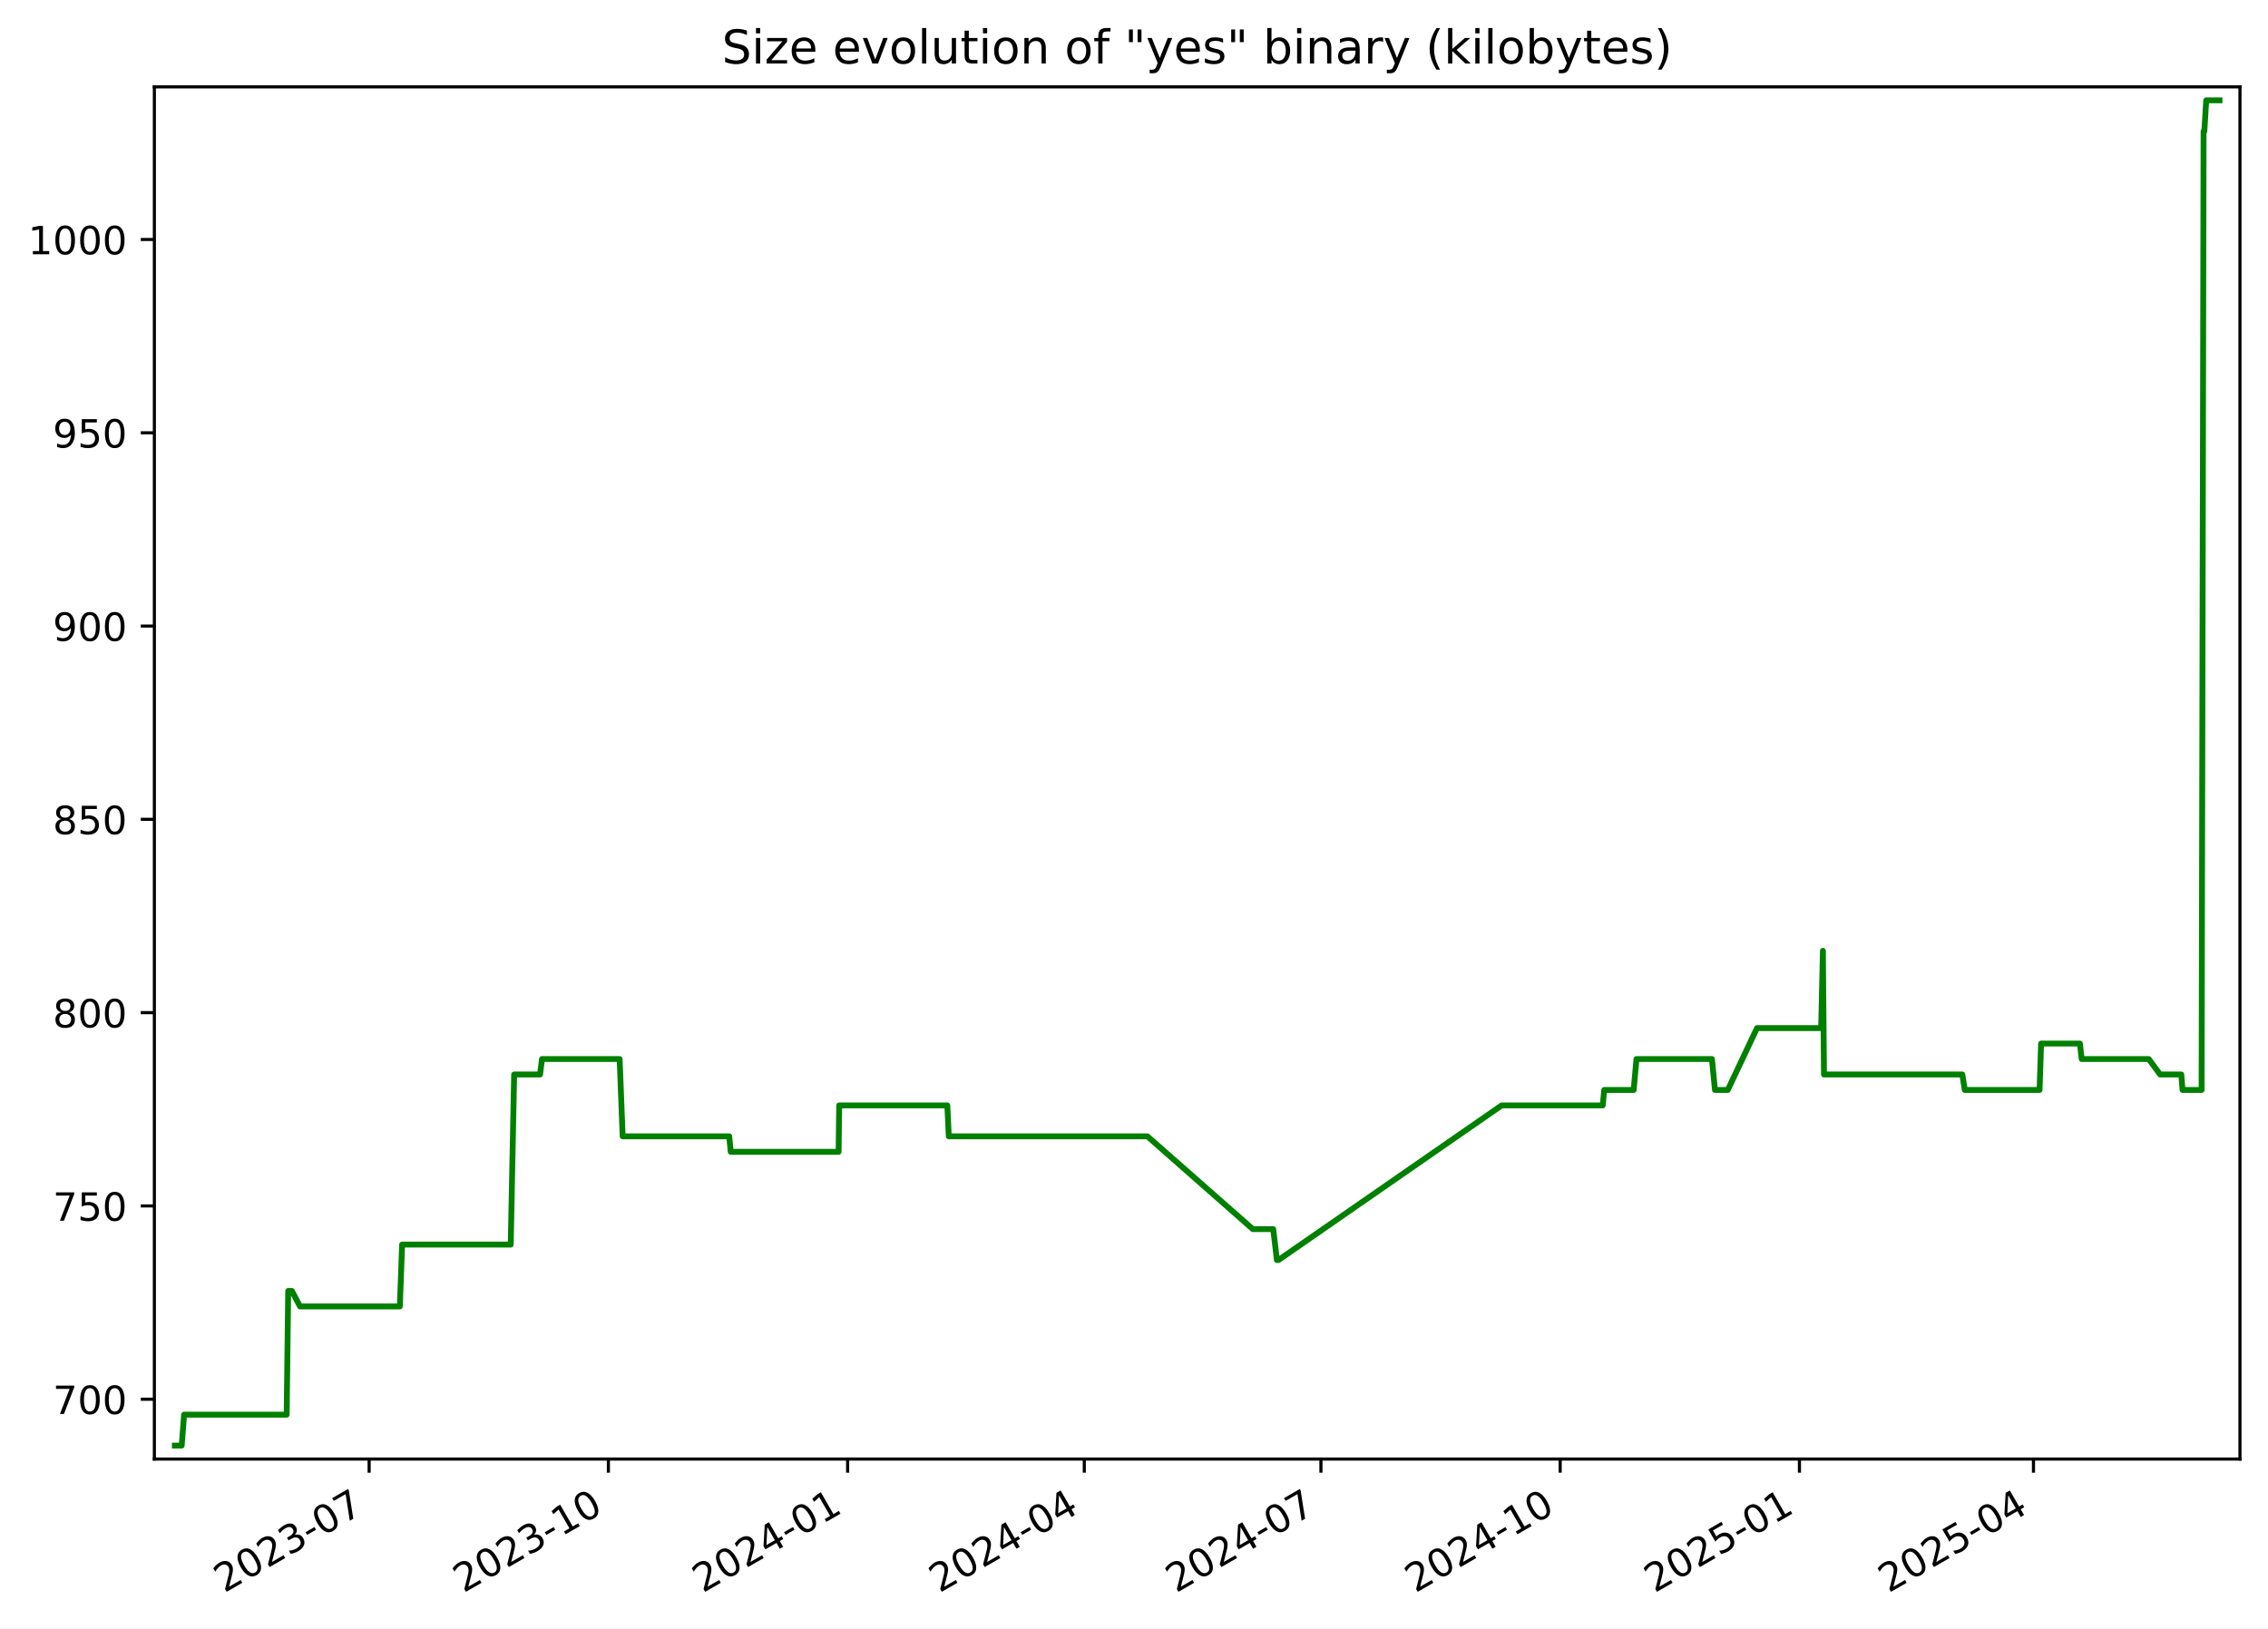
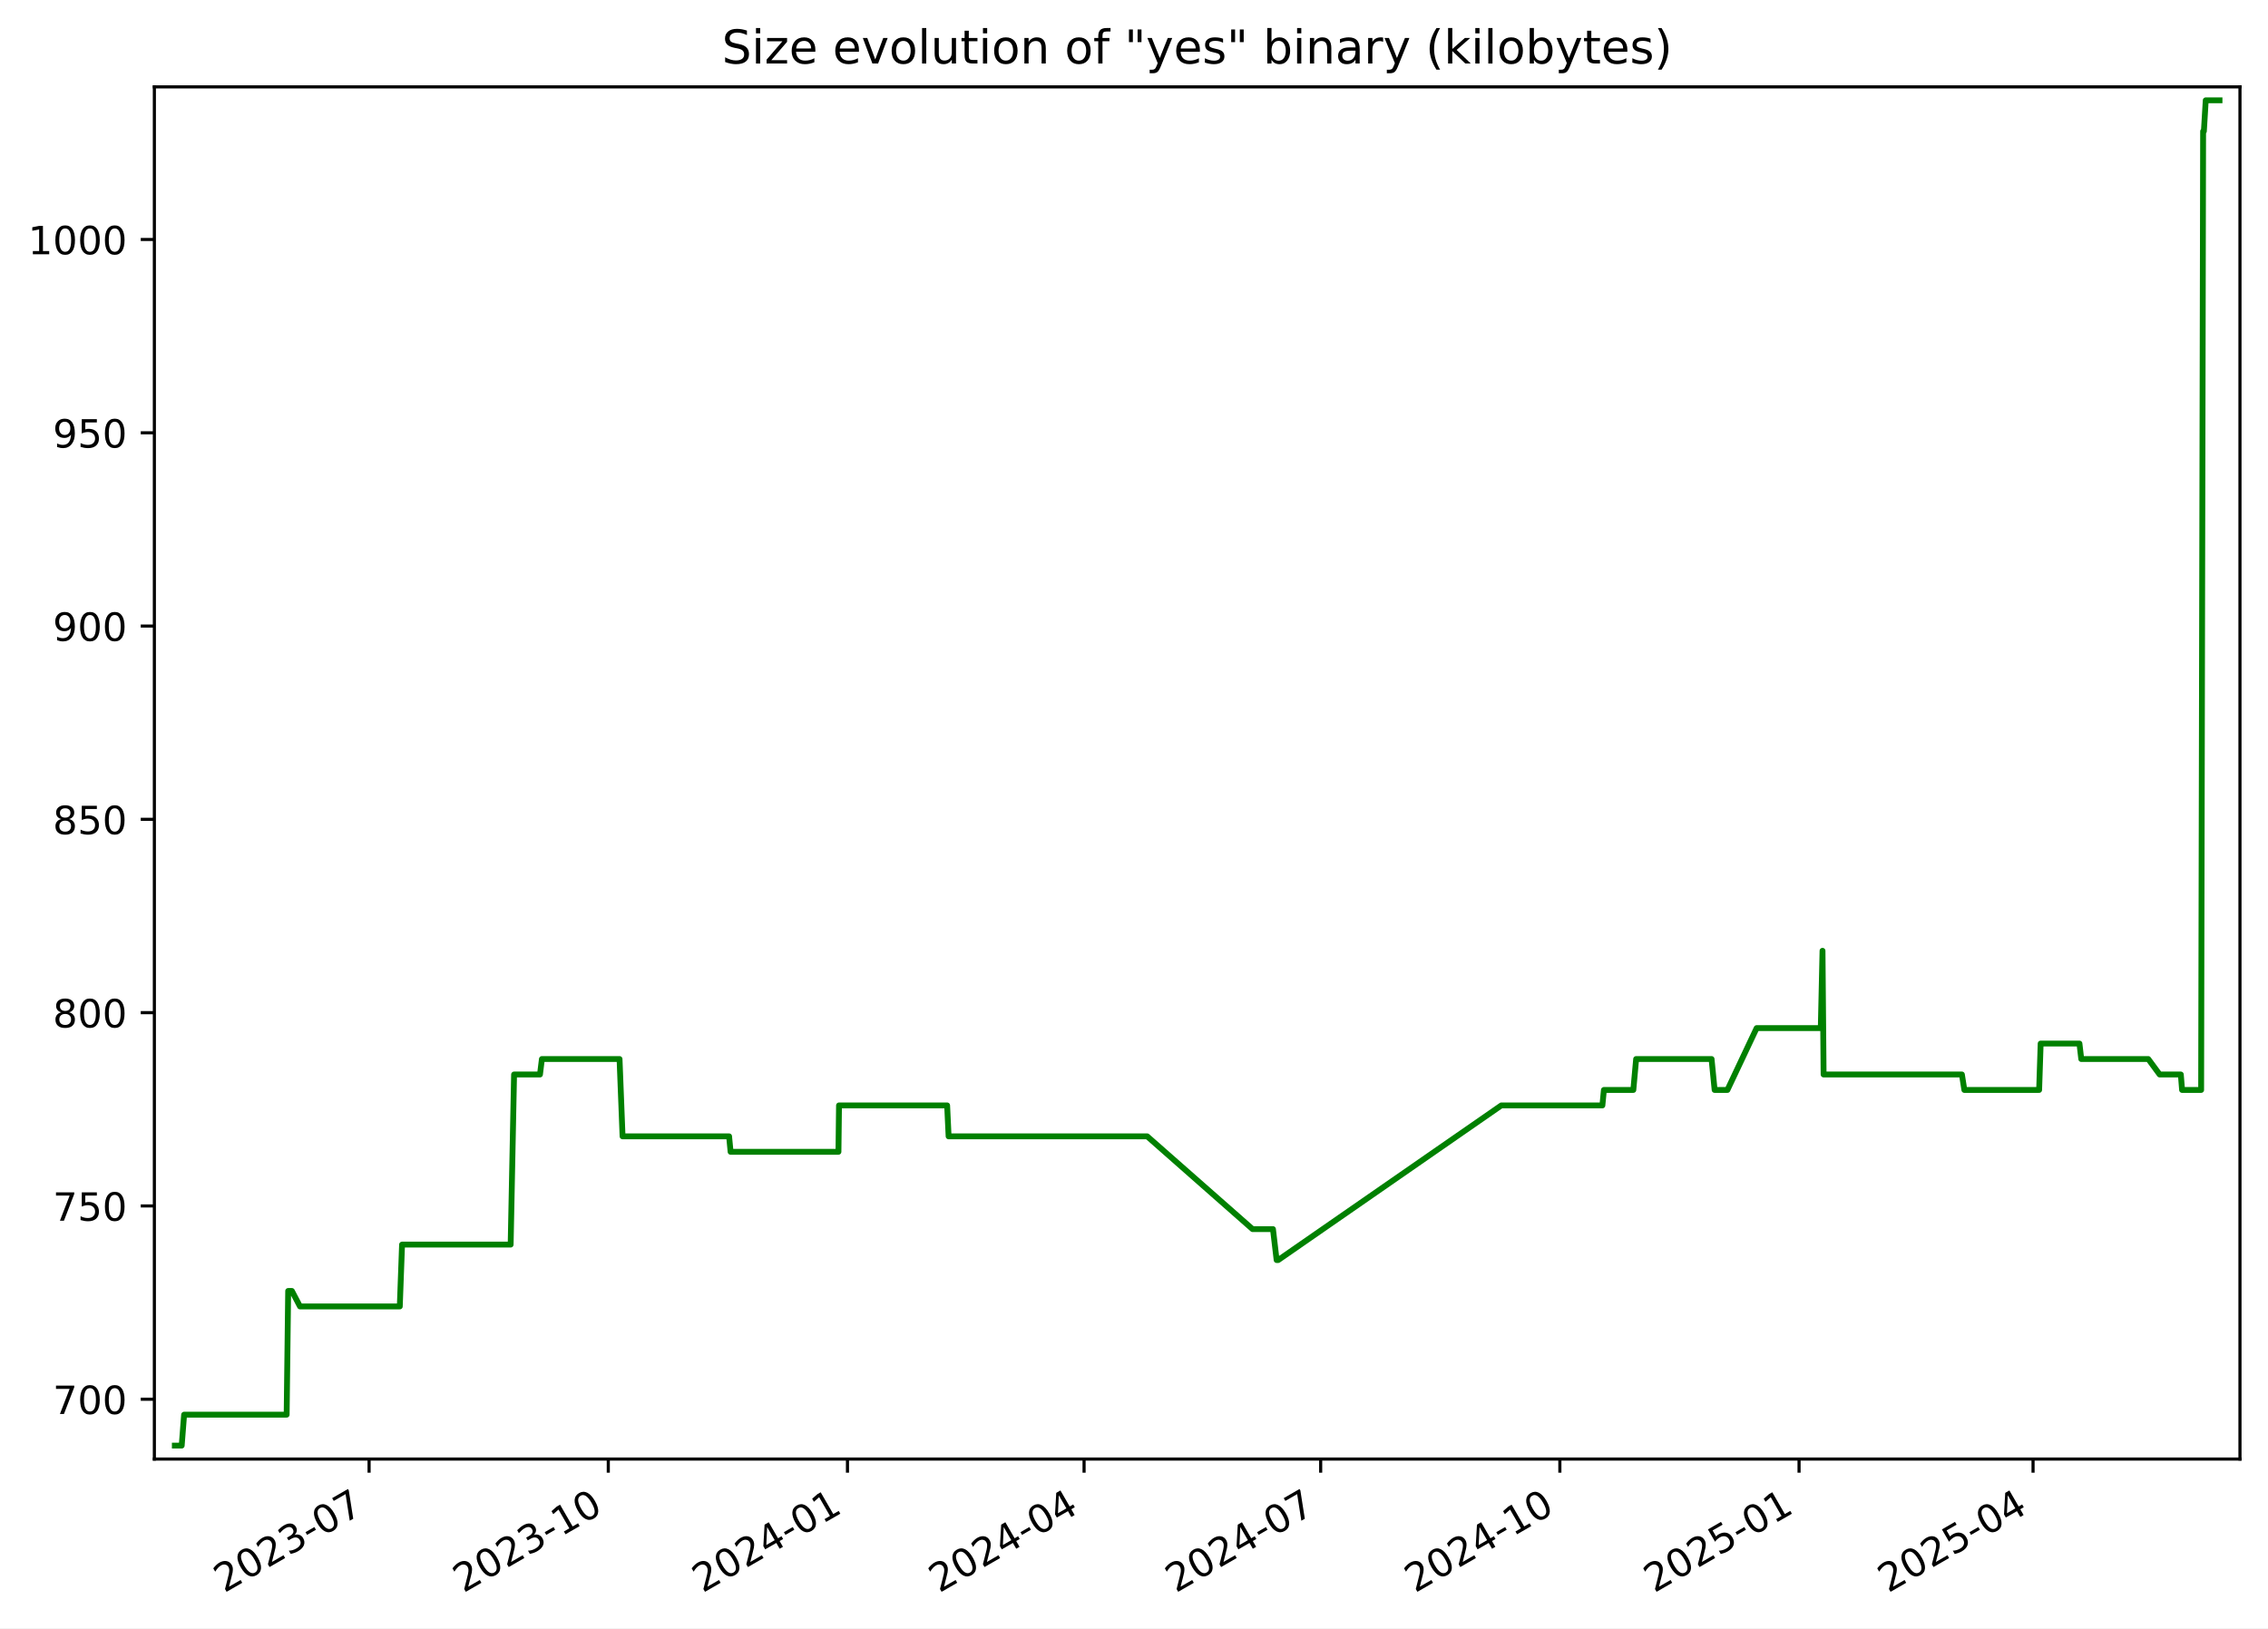
<svg xmlns="http://www.w3.org/2000/svg" xmlns:xlink="http://www.w3.org/1999/xlink" width="582.53pt" height="418.303pt" viewBox="0 0 582.53 418.303" version="1.1">
  <defs>
    <style type="text/css">*{stroke-linejoin: round; stroke-linecap: butt}</style>
  </defs>
  <g id="figure_1">
    <g id="patch_1">
      <path d="M -0 418.303  L 582.53 418.303  L 582.53 0  L -0 0  z " style="fill: #ffffff" />
    </g>
    <g id="axes_1">
      <g id="patch_2">
        <path d="M 39.65 374.83  L 575.33 374.83  L 575.33 22.318  L 39.65 22.318  z " style="fill: #ffffff" />
      </g>
      <g id="matplotlib.axis_1">
        <g id="xtick_1">
          <g id="line2d_1">
            <defs>
-               <path id="m48d086d6b4" d="M 0 0  L 0 3.5  " style="stroke: #000000; stroke-width: 0.8" />
+               <path id="m8113a84767" d="M 0 0  L 0 3.5  " style="stroke: #000000; stroke-width: 0.8" />
            </defs>
            <g>
-               <use xlink:href="#m48d086d6b4" x="94.811" y="374.83" style="stroke: #000000; stroke-width: 0.8" />
+               <use xlink:href="#m8113a84767" x="94.799" y="374.83" style="stroke: #000000; stroke-width: 0.8" />
            </g>
          </g>
          <g id="text_1">
-             <g transform="translate(57.58602 409.302) rotate(-30) scale(0.1 -0.1)">
+             <g transform="translate(57.57447 409.302) rotate(-30) scale(0.1 -0.1)">
              <defs>
                <path id="DejaVuSans-32" d="M 1228 531  L 3431 531  L 3431 0  L 469 0  L 469 531  Q 828 903 1448 1529  Q 2069 2156 2228 2338  Q 2531 2678 2651 2914  Q 2772 3150 2772 3378  Q 2772 3750 2511 3984  Q 2250 4219 1831 4219  Q 1534 4219 1204 4116  Q 875 4013 500 3803  L 500 4441  Q 881 4594 1212 4672  Q 1544 4750 1819 4750  Q 2544 4750 2975 4387  Q 3406 4025 3406 3419  Q 3406 3131 3298 2873  Q 3191 2616 2906 2266  Q 2828 2175 2409 1742  Q 1991 1309 1228 531  z " transform="scale(0.015625)" />
                <path id="DejaVuSans-30" d="M 2034 4250  Q 1547 4250 1301 3770  Q 1056 3291 1056 2328  Q 1056 1369 1301 889  Q 1547 409 2034 409  Q 2525 409 2770 889  Q 3016 1369 3016 2328  Q 3016 3291 2770 3770  Q 2525 4250 2034 4250  z M 2034 4750  Q 2819 4750 3233 4129  Q 3647 3509 3647 2328  Q 3647 1150 3233 529  Q 2819 -91 2034 -91  Q 1250 -91 836 529  Q 422 1150 422 2328  Q 422 3509 836 4129  Q 1250 4750 2034 4750  z " transform="scale(0.015625)" />
                <path id="DejaVuSans-33" d="M 2597 2516  Q 3050 2419 3304 2112  Q 3559 1806 3559 1356  Q 3559 666 3084 287  Q 2609 -91 1734 -91  Q 1441 -91 1130 -33  Q 819 25 488 141  L 488 750  Q 750 597 1062 519  Q 1375 441 1716 441  Q 2309 441 2620 675  Q 2931 909 2931 1356  Q 2931 1769 2642 2001  Q 2353 2234 1838 2234  L 1294 2234  L 1294 2753  L 1863 2753  Q 2328 2753 2575 2939  Q 2822 3125 2822 3475  Q 2822 3834 2567 4026  Q 2313 4219 1838 4219  Q 1578 4219 1281 4162  Q 984 4106 628 3988  L 628 4550  Q 988 4650 1302 4700  Q 1616 4750 1894 4750  Q 2613 4750 3031 4423  Q 3450 4097 3450 3541  Q 3450 3153 3228 2886  Q 3006 2619 2597 2516  z " transform="scale(0.015625)" />
                <path id="DejaVuSans-2d" d="M 313 2009  L 1997 2009  L 1997 1497  L 313 1497  L 313 2009  z " transform="scale(0.015625)" />
                <path id="DejaVuSans-37" d="M 525 4666  L 3525 4666  L 3525 4397  L 1831 0  L 1172 0  L 2766 4134  L 525 4134  L 525 4666  z " transform="scale(0.015625)" />
              </defs>
              <use xlink:href="#DejaVuSans-32" />
              <use xlink:href="#DejaVuSans-30" x="63.623" />
              <use xlink:href="#DejaVuSans-32" x="127.246" />
              <use xlink:href="#DejaVuSans-33" x="190.869" />
              <use xlink:href="#DejaVuSans-2d" x="254.492" />
              <use xlink:href="#DejaVuSans-30" x="290.576" />
              <use xlink:href="#DejaVuSans-37" x="354.199" />
            </g>
          </g>
        </g>
        <g id="xtick_2">
          <g id="line2d_2">
            <g>
-               <use xlink:href="#m48d086d6b4" x="156.262" y="374.83" style="stroke: #000000; stroke-width: 0.8" />
+               <use xlink:href="#m8113a84767" x="156.236" y="374.83" style="stroke: #000000; stroke-width: 0.8" />
            </g>
          </g>
          <g id="text_2">
-             <g transform="translate(119.0368 409.302) rotate(-30) scale(0.1 -0.1)">
+             <g transform="translate(119.011 409.302) rotate(-30) scale(0.1 -0.1)">
              <defs>
                <path id="DejaVuSans-31" d="M 794 531  L 1825 531  L 1825 4091  L 703 3866  L 703 4441  L 1819 4666  L 2450 4666  L 2450 531  L 3481 531  L 3481 0  L 794 0  L 794 531  z " transform="scale(0.015625)" />
              </defs>
              <use xlink:href="#DejaVuSans-32" />
              <use xlink:href="#DejaVuSans-30" x="63.623" />
              <use xlink:href="#DejaVuSans-32" x="127.246" />
              <use xlink:href="#DejaVuSans-33" x="190.869" />
              <use xlink:href="#DejaVuSans-2d" x="254.492" />
              <use xlink:href="#DejaVuSans-31" x="290.576" />
              <use xlink:href="#DejaVuSans-30" x="354.199" />
            </g>
          </g>
        </g>
        <g id="xtick_3">
          <g id="line2d_3">
            <g>
-               <use xlink:href="#m48d086d6b4" x="217.712" y="374.83" style="stroke: #000000; stroke-width: 0.8" />
+               <use xlink:href="#m8113a84767" x="217.672" y="374.83" style="stroke: #000000; stroke-width: 0.8" />
            </g>
          </g>
          <g id="text_3">
-             <g transform="translate(180.4875 409.302) rotate(-30) scale(0.1 -0.1)">
+             <g transform="translate(180.4475 409.302) rotate(-30) scale(0.1 -0.1)">
              <defs>
                <path id="DejaVuSans-34" d="M 2419 4116  L 825 1625  L 2419 1625  L 2419 4116  z M 2253 4666  L 3047 4666  L 3047 1625  L 3713 1625  L 3713 1100  L 3047 1100  L 3047 0  L 2419 0  L 2419 1100  L 313 1100  L 313 1709  L 2253 4666  z " transform="scale(0.015625)" />
              </defs>
              <use xlink:href="#DejaVuSans-32" />
              <use xlink:href="#DejaVuSans-30" x="63.623" />
              <use xlink:href="#DejaVuSans-32" x="127.246" />
              <use xlink:href="#DejaVuSans-34" x="190.869" />
              <use xlink:href="#DejaVuSans-2d" x="254.492" />
              <use xlink:href="#DejaVuSans-30" x="290.576" />
              <use xlink:href="#DejaVuSans-31" x="354.199" />
            </g>
          </g>
        </g>
        <g id="xtick_4">
          <g id="line2d_4">
            <g>
-               <use xlink:href="#m48d086d6b4" x="278.495" y="374.83" style="stroke: #000000; stroke-width: 0.8" />
+               <use xlink:href="#m8113a84767" x="278.441" y="374.83" style="stroke: #000000; stroke-width: 0.8" />
            </g>
          </g>
          <g id="text_4">
-             <g transform="translate(241.2703 409.302) rotate(-30) scale(0.1 -0.1)">
+             <g transform="translate(241.2163 409.302) rotate(-30) scale(0.1 -0.1)">
              <use xlink:href="#DejaVuSans-32" />
              <use xlink:href="#DejaVuSans-30" x="63.623" />
              <use xlink:href="#DejaVuSans-32" x="127.246" />
              <use xlink:href="#DejaVuSans-34" x="190.869" />
              <use xlink:href="#DejaVuSans-2d" x="254.492" />
              <use xlink:href="#DejaVuSans-30" x="290.576" />
              <use xlink:href="#DejaVuSans-34" x="354.199" />
            </g>
          </g>
        </g>
        <g id="xtick_5">
          <g id="line2d_5">
            <g>
-               <use xlink:href="#m48d086d6b4" x="339.278" y="374.83" style="stroke: #000000; stroke-width: 0.8" />
+               <use xlink:href="#m8113a84767" x="339.21" y="374.83" style="stroke: #000000; stroke-width: 0.8" />
            </g>
          </g>
          <g id="text_5">
-             <g transform="translate(302.0531 409.302) rotate(-30) scale(0.1 -0.1)">
+             <g transform="translate(301.985 409.302) rotate(-30) scale(0.1 -0.1)">
              <use xlink:href="#DejaVuSans-32" />
              <use xlink:href="#DejaVuSans-30" x="63.623" />
              <use xlink:href="#DejaVuSans-32" x="127.246" />
              <use xlink:href="#DejaVuSans-34" x="190.869" />
              <use xlink:href="#DejaVuSans-2d" x="254.492" />
              <use xlink:href="#DejaVuSans-30" x="290.576" />
              <use xlink:href="#DejaVuSans-37" x="354.199" />
            </g>
          </g>
        </g>
        <g id="xtick_6">
          <g id="line2d_6">
            <g>
-               <use xlink:href="#m48d086d6b4" x="400.729" y="374.83" style="stroke: #000000; stroke-width: 0.8" />
+               <use xlink:href="#m8113a84767" x="400.646" y="374.83" style="stroke: #000000; stroke-width: 0.8" />
            </g>
          </g>
          <g id="text_6">
-             <g transform="translate(363.5038 409.302) rotate(-30) scale(0.1 -0.1)">
+             <g transform="translate(363.4215 409.302) rotate(-30) scale(0.1 -0.1)">
              <use xlink:href="#DejaVuSans-32" />
              <use xlink:href="#DejaVuSans-30" x="63.623" />
              <use xlink:href="#DejaVuSans-32" x="127.246" />
              <use xlink:href="#DejaVuSans-34" x="190.869" />
              <use xlink:href="#DejaVuSans-2d" x="254.492" />
              <use xlink:href="#DejaVuSans-31" x="290.576" />
              <use xlink:href="#DejaVuSans-30" x="354.199" />
            </g>
          </g>
        </g>
        <g id="xtick_7">
          <g id="line2d_7">
            <g>
-               <use xlink:href="#m48d086d6b4" x="462.179" y="374.83" style="stroke: #000000; stroke-width: 0.8" />
+               <use xlink:href="#m8113a84767" x="462.083" y="374.83" style="stroke: #000000; stroke-width: 0.8" />
            </g>
          </g>
          <g id="text_7">
-             <g transform="translate(424.9546 409.302) rotate(-30) scale(0.1 -0.1)">
+             <g transform="translate(424.8581 409.302) rotate(-30) scale(0.1 -0.1)">
              <defs>
                <path id="DejaVuSans-35" d="M 691 4666  L 3169 4666  L 3169 4134  L 1269 4134  L 1269 2991  Q 1406 3038 1543 3061  Q 1681 3084 1819 3084  Q 2600 3084 3056 2656  Q 3513 2228 3513 1497  Q 3513 744 3044 326  Q 2575 -91 1722 -91  Q 1428 -91 1123 -41  Q 819 9 494 109  L 494 744  Q 775 591 1075 516  Q 1375 441 1709 441  Q 2250 441 2565 725  Q 2881 1009 2881 1497  Q 2881 1984 2565 2268  Q 2250 2553 1709 2553  Q 1456 2553 1204 2497  Q 953 2441 691 2322  L 691 4666  z " transform="scale(0.015625)" />
              </defs>
              <use xlink:href="#DejaVuSans-32" />
              <use xlink:href="#DejaVuSans-30" x="63.623" />
              <use xlink:href="#DejaVuSans-32" x="127.246" />
              <use xlink:href="#DejaVuSans-35" x="190.869" />
              <use xlink:href="#DejaVuSans-2d" x="254.492" />
              <use xlink:href="#DejaVuSans-30" x="290.576" />
              <use xlink:href="#DejaVuSans-31" x="354.199" />
            </g>
          </g>
        </g>
        <g id="xtick_8">
          <g id="line2d_8">
            <g>
-               <use xlink:href="#m48d086d6b4" x="522.294" y="374.83" style="stroke: #000000; stroke-width: 0.8" />
+               <use xlink:href="#m8113a84767" x="522.184" y="374.83" style="stroke: #000000; stroke-width: 0.8" />
            </g>
          </g>
          <g id="text_8">
-             <g transform="translate(485.0694 409.302) rotate(-30) scale(0.1 -0.1)">
+             <g transform="translate(484.959 409.302) rotate(-30) scale(0.1 -0.1)">
              <use xlink:href="#DejaVuSans-32" />
              <use xlink:href="#DejaVuSans-30" x="63.623" />
              <use xlink:href="#DejaVuSans-32" x="127.246" />
              <use xlink:href="#DejaVuSans-35" x="190.869" />
              <use xlink:href="#DejaVuSans-2d" x="254.492" />
              <use xlink:href="#DejaVuSans-30" x="290.576" />
              <use xlink:href="#DejaVuSans-34" x="354.199" />
            </g>
          </g>
        </g>
      </g>
      <g id="matplotlib.axis_2">
        <g id="ytick_1">
          <g id="line2d_9">
            <defs>
-               <path id="ma0a0d6fd9d" d="M 0 0  L -3.5 0  " style="stroke: #000000; stroke-width: 0.8" />
+               <path id="m60432986d0" d="M 0 0  L -3.5 0  " style="stroke: #000000; stroke-width: 0.8" />
            </defs>
            <g>
-               <use xlink:href="#ma0a0d6fd9d" x="39.65" y="359.457" style="stroke: #000000; stroke-width: 0.8" />
+               <use xlink:href="#m60432986d0" x="39.65" y="359.457" style="stroke: #000000; stroke-width: 0.8" />
            </g>
          </g>
          <g id="text_9">
            <g transform="translate(13.5625 363.2561) scale(0.1 -0.1)">
              <use xlink:href="#DejaVuSans-37" />
              <use xlink:href="#DejaVuSans-30" x="63.623" />
              <use xlink:href="#DejaVuSans-30" x="127.246" />
            </g>
          </g>
        </g>
        <g id="ytick_2">
          <g id="line2d_10">
            <g>
-               <use xlink:href="#ma0a0d6fd9d" x="39.65" y="309.802" style="stroke: #000000; stroke-width: 0.8" />
+               <use xlink:href="#m60432986d0" x="39.65" y="309.802" style="stroke: #000000; stroke-width: 0.8" />
            </g>
          </g>
          <g id="text_10">
            <g transform="translate(13.5625 313.6009) scale(0.1 -0.1)">
              <use xlink:href="#DejaVuSans-37" />
              <use xlink:href="#DejaVuSans-35" x="63.623" />
              <use xlink:href="#DejaVuSans-30" x="127.246" />
            </g>
          </g>
        </g>
        <g id="ytick_3">
          <g id="line2d_11">
            <g>
-               <use xlink:href="#ma0a0d6fd9d" x="39.65" y="260.147" style="stroke: #000000; stroke-width: 0.8" />
+               <use xlink:href="#m60432986d0" x="39.65" y="260.147" style="stroke: #000000; stroke-width: 0.8" />
            </g>
          </g>
          <g id="text_11">
            <g transform="translate(13.5625 263.9458) scale(0.1 -0.1)">
              <defs>
                <path id="DejaVuSans-38" d="M 2034 2216  Q 1584 2216 1326 1975  Q 1069 1734 1069 1313  Q 1069 891 1326 650  Q 1584 409 2034 409  Q 2484 409 2743 651  Q 3003 894 3003 1313  Q 3003 1734 2745 1975  Q 2488 2216 2034 2216  z M 1403 2484  Q 997 2584 770 2862  Q 544 3141 544 3541  Q 544 4100 942 4425  Q 1341 4750 2034 4750  Q 2731 4750 3128 4425  Q 3525 4100 3525 3541  Q 3525 3141 3298 2862  Q 3072 2584 2669 2484  Q 3125 2378 3379 2068  Q 3634 1759 3634 1313  Q 3634 634 3220 271  Q 2806 -91 2034 -91  Q 1263 -91 848 271  Q 434 634 434 1313  Q 434 1759 690 2068  Q 947 2378 1403 2484  z M 1172 3481  Q 1172 3119 1398 2916  Q 1625 2713 2034 2713  Q 2441 2713 2670 2916  Q 2900 3119 2900 3481  Q 2900 3844 2670 4047  Q 2441 4250 2034 4250  Q 1625 4250 1398 4047  Q 1172 3844 1172 3481  z " transform="scale(0.015625)" />
              </defs>
              <use xlink:href="#DejaVuSans-38" />
              <use xlink:href="#DejaVuSans-30" x="63.623" />
              <use xlink:href="#DejaVuSans-30" x="127.246" />
            </g>
          </g>
        </g>
        <g id="ytick_4">
          <g id="line2d_12">
            <g>
-               <use xlink:href="#ma0a0d6fd9d" x="39.65" y="210.491" style="stroke: #000000; stroke-width: 0.8" />
+               <use xlink:href="#m60432986d0" x="39.65" y="210.491" style="stroke: #000000; stroke-width: 0.8" />
            </g>
          </g>
          <g id="text_12">
            <g transform="translate(13.5625 214.2906) scale(0.1 -0.1)">
              <use xlink:href="#DejaVuSans-38" />
              <use xlink:href="#DejaVuSans-35" x="63.623" />
              <use xlink:href="#DejaVuSans-30" x="127.246" />
            </g>
          </g>
        </g>
        <g id="ytick_5">
          <g id="line2d_13">
            <g>
-               <use xlink:href="#ma0a0d6fd9d" x="39.65" y="160.836" style="stroke: #000000; stroke-width: 0.8" />
+               <use xlink:href="#m60432986d0" x="39.65" y="160.836" style="stroke: #000000; stroke-width: 0.8" />
            </g>
          </g>
          <g id="text_13">
            <g transform="translate(13.5625 164.6354) scale(0.1 -0.1)">
              <defs>
                <path id="DejaVuSans-39" d="M 703 97  L 703 672  Q 941 559 1184 500  Q 1428 441 1663 441  Q 2288 441 2617 861  Q 2947 1281 2994 2138  Q 2813 1869 2534 1725  Q 2256 1581 1919 1581  Q 1219 1581 811 2004  Q 403 2428 403 3163  Q 403 3881 828 4315  Q 1253 4750 1959 4750  Q 2769 4750 3195 4129  Q 3622 3509 3622 2328  Q 3622 1225 3098 567  Q 2575 -91 1691 -91  Q 1453 -91 1209 -44  Q 966 3 703 97  z M 1959 2075  Q 2384 2075 2632 2365  Q 2881 2656 2881 3163  Q 2881 3666 2632 3958  Q 2384 4250 1959 4250  Q 1534 4250 1286 3958  Q 1038 3666 1038 3163  Q 1038 2656 1286 2365  Q 1534 2075 1959 2075  z " transform="scale(0.015625)" />
              </defs>
              <use xlink:href="#DejaVuSans-39" />
              <use xlink:href="#DejaVuSans-30" x="63.623" />
              <use xlink:href="#DejaVuSans-30" x="127.246" />
            </g>
          </g>
        </g>
        <g id="ytick_6">
          <g id="line2d_14">
            <g>
-               <use xlink:href="#ma0a0d6fd9d" x="39.65" y="111.181" style="stroke: #000000; stroke-width: 0.8" />
+               <use xlink:href="#m60432986d0" x="39.65" y="111.181" style="stroke: #000000; stroke-width: 0.8" />
            </g>
          </g>
          <g id="text_14">
            <g transform="translate(13.5625 114.9802) scale(0.1 -0.1)">
              <use xlink:href="#DejaVuSans-39" />
              <use xlink:href="#DejaVuSans-35" x="63.623" />
              <use xlink:href="#DejaVuSans-30" x="127.246" />
            </g>
          </g>
        </g>
        <g id="ytick_7">
          <g id="line2d_15">
            <g>
-               <use xlink:href="#ma0a0d6fd9d" x="39.65" y="61.526" style="stroke: #000000; stroke-width: 0.8" />
+               <use xlink:href="#m60432986d0" x="39.65" y="61.526" style="stroke: #000000; stroke-width: 0.8" />
            </g>
          </g>
          <g id="text_15">
            <g transform="translate(7.2 65.32507) scale(0.1 -0.1)">
              <use xlink:href="#DejaVuSans-31" />
              <use xlink:href="#DejaVuSans-30" x="63.623" />
              <use xlink:href="#DejaVuSans-30" x="127.246" />
              <use xlink:href="#DejaVuSans-30" x="190.869" />
            </g>
          </g>
        </g>
      </g>
      <g id="line2d_16">
-         <path d="M 44.902 371.374  L 46.67 371.374  L 47.288 363.429  L 73.632 363.429  L 74.023 331.65  L 74.978 331.65  L 77.06 335.622  L 102.699 335.622  L 103.281 319.733  L 131.179 319.733  L 132.059 276.036  L 138.715 276.036  L 139.205 272.064  L 159.154 272.064  L 159.928 291.926  L 187.3 291.926  L 187.682 295.898  L 215.394 295.898  L 215.539 283.981  L 243.318 283.981  L 243.693 291.926  L 294.713 291.926  L 321.786 315.76  L 327.025 315.76  L 327.966 323.705  L 328.372 323.705  L 385.69 283.981  L 411.654 283.981  L 412.043 280.009  L 419.604 280.009  L 420.326 272.064  L 439.704 272.064  L 440.488 280.009  L 443.777 280.009  L 451.28 264.119  L 467.76 264.119  L 468.206 244.257  L 468.486 276.036  L 504.018 276.036  L 504.646 280.009  L 523.857 280.009  L 524.25 268.091  L 534.215 268.091  L 534.68 272.064  L 551.899 272.064  L 554.818 276.036  L 560.259 276.036  L 560.58 280.009  L 565.477 280.009  L 565.984 33.719  L 566.183 33.719  L 566.659 25.774  L 570.078 25.774  L 570.078 25.774  " clip-path="url(#p5847dce191)" style="fill: none; stroke: #008000; stroke-width: 1.5; stroke-linecap: square" />
+         <path d="M 44.902 371.374  L 46.67 371.374  L 47.288 363.429  L 73.626 363.429  L 74.017 331.65  L 74.971 331.65  L 77.052 335.622  L 102.686 335.622  L 103.267 319.733  L 131.159 319.733  L 132.039 276.036  L 138.693 276.036  L 139.184 272.064  L 159.128 272.064  L 159.902 291.926  L 187.267 291.926  L 187.649 295.898  L 215.355 295.898  L 215.499 283.981  L 243.272 283.981  L 243.647 291.926  L 294.656 291.926  L 321.722 315.76  L 326.96 315.76  L 327.9 323.705  L 328.307 323.705  L 385.611 283.981  L 411.569 283.981  L 411.958 280.009  L 419.517 280.009  L 420.239 272.064  L 439.613 272.064  L 440.397 280.009  L 443.685 280.009  L 451.186 264.119  L 467.663 264.119  L 468.108 244.257  L 468.388 276.036  L 503.911 276.036  L 504.54 280.009  L 523.746 280.009  L 524.139 268.091  L 534.102 268.091  L 534.567 272.064  L 551.782 272.064  L 554.7 276.036  L 560.14 276.036  L 560.461 280.009  L 565.357 280.009  L 565.864 33.719  L 566.062 33.719  L 566.538 25.774  L 570.078 25.774  L 570.078 25.774  " clip-path="url(#p26eecad820)" style="fill: none; stroke: #008000; stroke-width: 1.5; stroke-linecap: square" />
      </g>
      <g id="patch_3">
        <path d="M 39.65 374.83  L 39.65 22.318  " style="fill: none; stroke: #000000; stroke-width: 0.8; stroke-linejoin: miter; stroke-linecap: square" />
      </g>
      <g id="patch_4">
        <path d="M 575.33 374.83  L 575.33 22.318  " style="fill: none; stroke: #000000; stroke-width: 0.8; stroke-linejoin: miter; stroke-linecap: square" />
      </g>
      <g id="patch_5">
        <path d="M 39.65 374.83  L 575.33 374.83  " style="fill: none; stroke: #000000; stroke-width: 0.8; stroke-linejoin: miter; stroke-linecap: square" />
      </g>
      <g id="patch_6">
        <path d="M 39.65 22.318  L 575.33 22.318  " style="fill: none; stroke: #000000; stroke-width: 0.8; stroke-linejoin: miter; stroke-linecap: square" />
      </g>
      <g id="text_16">
        <g transform="translate(185.4256 16.31812) scale(0.12 -0.12)">
          <defs>
            <path id="DejaVuSans-53" d="M 3425 4513  L 3425 3897  Q 3066 4069 2747 4153  Q 2428 4238 2131 4238  Q 1616 4238 1336 4038  Q 1056 3838 1056 3469  Q 1056 3159 1242 3001  Q 1428 2844 1947 2747  L 2328 2669  Q 3034 2534 3370 2195  Q 3706 1856 3706 1288  Q 3706 609 3251 259  Q 2797 -91 1919 -91  Q 1588 -91 1214 -16  Q 841 59 441 206  L 441 856  Q 825 641 1194 531  Q 1563 422 1919 422  Q 2459 422 2753 634  Q 3047 847 3047 1241  Q 3047 1584 2836 1778  Q 2625 1972 2144 2069  L 1759 2144  Q 1053 2284 737 2584  Q 422 2884 422 3419  Q 422 4038 858 4394  Q 1294 4750 2059 4750  Q 2388 4750 2728 4690  Q 3069 4631 3425 4513  z " transform="scale(0.015625)" />
            <path id="DejaVuSans-69" d="M 603 3500  L 1178 3500  L 1178 0  L 603 0  L 603 3500  z M 603 4863  L 1178 4863  L 1178 4134  L 603 4134  L 603 4863  z " transform="scale(0.015625)" />
            <path id="DejaVuSans-7a" d="M 353 3500  L 3084 3500  L 3084 2975  L 922 459  L 3084 459  L 3084 0  L 275 0  L 275 525  L 2438 3041  L 353 3041  L 353 3500  z " transform="scale(0.015625)" />
            <path id="DejaVuSans-65" d="M 3597 1894  L 3597 1613  L 953 1613  Q 991 1019 1311 708  Q 1631 397 2203 397  Q 2534 397 2845 478  Q 3156 559 3463 722  L 3463 178  Q 3153 47 2828 -22  Q 2503 -91 2169 -91  Q 1331 -91 842 396  Q 353 884 353 1716  Q 353 2575 817 3079  Q 1281 3584 2069 3584  Q 2775 3584 3186 3129  Q 3597 2675 3597 1894  z M 3022 2063  Q 3016 2534 2758 2815  Q 2500 3097 2075 3097  Q 1594 3097 1305 2825  Q 1016 2553 972 2059  L 3022 2063  z " transform="scale(0.015625)" />
            <path id="DejaVuSans-20" transform="scale(0.015625)" />
            <path id="DejaVuSans-76" d="M 191 3500  L 800 3500  L 1894 563  L 2988 3500  L 3597 3500  L 2284 0  L 1503 0  L 191 3500  z " transform="scale(0.015625)" />
            <path id="DejaVuSans-6f" d="M 1959 3097  Q 1497 3097 1228 2736  Q 959 2375 959 1747  Q 959 1119 1226 758  Q 1494 397 1959 397  Q 2419 397 2687 759  Q 2956 1122 2956 1747  Q 2956 2369 2687 2733  Q 2419 3097 1959 3097  z M 1959 3584  Q 2709 3584 3137 3096  Q 3566 2609 3566 1747  Q 3566 888 3137 398  Q 2709 -91 1959 -91  Q 1206 -91 779 398  Q 353 888 353 1747  Q 353 2609 779 3096  Q 1206 3584 1959 3584  z " transform="scale(0.015625)" />
            <path id="DejaVuSans-6c" d="M 603 4863  L 1178 4863  L 1178 0  L 603 0  L 603 4863  z " transform="scale(0.015625)" />
            <path id="DejaVuSans-75" d="M 544 1381  L 544 3500  L 1119 3500  L 1119 1403  Q 1119 906 1312 657  Q 1506 409 1894 409  Q 2359 409 2629 706  Q 2900 1003 2900 1516  L 2900 3500  L 3475 3500  L 3475 0  L 2900 0  L 2900 538  Q 2691 219 2414 64  Q 2138 -91 1772 -91  Q 1169 -91 856 284  Q 544 659 544 1381  z M 1991 3584  L 1991 3584  z " transform="scale(0.015625)" />
            <path id="DejaVuSans-74" d="M 1172 4494  L 1172 3500  L 2356 3500  L 2356 3053  L 1172 3053  L 1172 1153  Q 1172 725 1289 603  Q 1406 481 1766 481  L 2356 481  L 2356 0  L 1766 0  Q 1100 0 847 248  Q 594 497 594 1153  L 594 3053  L 172 3053  L 172 3500  L 594 3500  L 594 4494  L 1172 4494  z " transform="scale(0.015625)" />
            <path id="DejaVuSans-6e" d="M 3513 2113  L 3513 0  L 2938 0  L 2938 2094  Q 2938 2591 2744 2837  Q 2550 3084 2163 3084  Q 1697 3084 1428 2787  Q 1159 2491 1159 1978  L 1159 0  L 581 0  L 581 3500  L 1159 3500  L 1159 2956  Q 1366 3272 1645 3428  Q 1925 3584 2291 3584  Q 2894 3584 3203 3211  Q 3513 2838 3513 2113  z " transform="scale(0.015625)" />
            <path id="DejaVuSans-66" d="M 2375 4863  L 2375 4384  L 1825 4384  Q 1516 4384 1395 4259  Q 1275 4134 1275 3809  L 1275 3500  L 2222 3500  L 2222 3053  L 1275 3053  L 1275 0  L 697 0  L 697 3053  L 147 3053  L 147 3500  L 697 3500  L 697 3744  Q 697 4328 969 4595  Q 1241 4863 1831 4863  L 2375 4863  z " transform="scale(0.015625)" />
            <path id="DejaVuSans-22" d="M 1147 4666  L 1147 2931  L 616 2931  L 616 4666  L 1147 4666  z M 2328 4666  L 2328 2931  L 1797 2931  L 1797 4666  L 2328 4666  z " transform="scale(0.015625)" />
            <path id="DejaVuSans-79" d="M 2059 -325  Q 1816 -950 1584 -1140  Q 1353 -1331 966 -1331  L 506 -1331  L 506 -850  L 844 -850  Q 1081 -850 1212 -737  Q 1344 -625 1503 -206  L 1606 56  L 191 3500  L 800 3500  L 1894 763  L 2988 3500  L 3597 3500  L 2059 -325  z " transform="scale(0.015625)" />
            <path id="DejaVuSans-73" d="M 2834 3397  L 2834 2853  Q 2591 2978 2328 3040  Q 2066 3103 1784 3103  Q 1356 3103 1142 2972  Q 928 2841 928 2578  Q 928 2378 1081 2264  Q 1234 2150 1697 2047  L 1894 2003  Q 2506 1872 2764 1633  Q 3022 1394 3022 966  Q 3022 478 2636 193  Q 2250 -91 1575 -91  Q 1294 -91 989 -36  Q 684 19 347 128  L 347 722  Q 666 556 975 473  Q 1284 391 1588 391  Q 1994 391 2212 530  Q 2431 669 2431 922  Q 2431 1156 2273 1281  Q 2116 1406 1581 1522  L 1381 1569  Q 847 1681 609 1914  Q 372 2147 372 2553  Q 372 3047 722 3315  Q 1072 3584 1716 3584  Q 2034 3584 2315 3537  Q 2597 3491 2834 3397  z " transform="scale(0.015625)" />
            <path id="DejaVuSans-62" d="M 3116 1747  Q 3116 2381 2855 2742  Q 2594 3103 2138 3103  Q 1681 3103 1420 2742  Q 1159 2381 1159 1747  Q 1159 1113 1420 752  Q 1681 391 2138 391  Q 2594 391 2855 752  Q 3116 1113 3116 1747  z M 1159 2969  Q 1341 3281 1617 3432  Q 1894 3584 2278 3584  Q 2916 3584 3314 3078  Q 3713 2572 3713 1747  Q 3713 922 3314 415  Q 2916 -91 2278 -91  Q 1894 -91 1617 61  Q 1341 213 1159 525  L 1159 0  L 581 0  L 581 4863  L 1159 4863  L 1159 2969  z " transform="scale(0.015625)" />
            <path id="DejaVuSans-61" d="M 2194 1759  Q 1497 1759 1228 1600  Q 959 1441 959 1056  Q 959 750 1161 570  Q 1363 391 1709 391  Q 2188 391 2477 730  Q 2766 1069 2766 1631  L 2766 1759  L 2194 1759  z M 3341 1997  L 3341 0  L 2766 0  L 2766 531  Q 2569 213 2275 61  Q 1981 -91 1556 -91  Q 1019 -91 701 211  Q 384 513 384 1019  Q 384 1609 779 1909  Q 1175 2209 1959 2209  L 2766 2209  L 2766 2266  Q 2766 2663 2505 2880  Q 2244 3097 1772 3097  Q 1472 3097 1187 3025  Q 903 2953 641 2809  L 641 3341  Q 956 3463 1253 3523  Q 1550 3584 1831 3584  Q 2591 3584 2966 3190  Q 3341 2797 3341 1997  z " transform="scale(0.015625)" />
            <path id="DejaVuSans-72" d="M 2631 2963  Q 2534 3019 2420 3045  Q 2306 3072 2169 3072  Q 1681 3072 1420 2755  Q 1159 2438 1159 1844  L 1159 0  L 581 0  L 581 3500  L 1159 3500  L 1159 2956  Q 1341 3275 1631 3429  Q 1922 3584 2338 3584  Q 2397 3584 2469 3576  Q 2541 3569 2628 3553  L 2631 2963  z " transform="scale(0.015625)" />
            <path id="DejaVuSans-28" d="M 1984 4856  Q 1566 4138 1362 3434  Q 1159 2731 1159 2009  Q 1159 1288 1364 580  Q 1569 -128 1984 -844  L 1484 -844  Q 1016 -109 783 600  Q 550 1309 550 2009  Q 550 2706 781 3412  Q 1013 4119 1484 4856  L 1984 4856  z " transform="scale(0.015625)" />
            <path id="DejaVuSans-6b" d="M 581 4863  L 1159 4863  L 1159 1991  L 2875 3500  L 3609 3500  L 1753 1863  L 3688 0  L 2938 0  L 1159 1709  L 1159 0  L 581 0  L 581 4863  z " transform="scale(0.015625)" />
            <path id="DejaVuSans-29" d="M 513 4856  L 1013 4856  Q 1481 4119 1714 3412  Q 1947 2706 1947 2009  Q 1947 1309 1714 600  Q 1481 -109 1013 -844  L 513 -844  Q 928 -128 1133 580  Q 1338 1288 1338 2009  Q 1338 2731 1133 3434  Q 928 4138 513 4856  z " transform="scale(0.015625)" />
          </defs>
          <use xlink:href="#DejaVuSans-53" />
          <use xlink:href="#DejaVuSans-69" x="63.477" />
          <use xlink:href="#DejaVuSans-7a" x="91.26" />
          <use xlink:href="#DejaVuSans-65" x="143.75" />
          <use xlink:href="#DejaVuSans-20" x="205.273" />
          <use xlink:href="#DejaVuSans-65" x="237.061" />
          <use xlink:href="#DejaVuSans-76" x="298.584" />
          <use xlink:href="#DejaVuSans-6f" x="357.764" />
          <use xlink:href="#DejaVuSans-6c" x="418.945" />
          <use xlink:href="#DejaVuSans-75" x="446.729" />
          <use xlink:href="#DejaVuSans-74" x="510.107" />
          <use xlink:href="#DejaVuSans-69" x="549.316" />
          <use xlink:href="#DejaVuSans-6f" x="577.1" />
          <use xlink:href="#DejaVuSans-6e" x="638.281" />
          <use xlink:href="#DejaVuSans-20" x="701.66" />
          <use xlink:href="#DejaVuSans-6f" x="733.447" />
          <use xlink:href="#DejaVuSans-66" x="794.629" />
          <use xlink:href="#DejaVuSans-20" x="829.834" />
          <use xlink:href="#DejaVuSans-22" x="861.621" />
          <use xlink:href="#DejaVuSans-79" x="907.617" />
          <use xlink:href="#DejaVuSans-65" x="966.797" />
          <use xlink:href="#DejaVuSans-73" x="1028.32" />
          <use xlink:href="#DejaVuSans-22" x="1080.42" />
          <use xlink:href="#DejaVuSans-20" x="1126.416" />
          <use xlink:href="#DejaVuSans-62" x="1158.203" />
          <use xlink:href="#DejaVuSans-69" x="1221.68" />
          <use xlink:href="#DejaVuSans-6e" x="1249.463" />
          <use xlink:href="#DejaVuSans-61" x="1312.842" />
          <use xlink:href="#DejaVuSans-72" x="1374.121" />
          <use xlink:href="#DejaVuSans-79" x="1415.234" />
          <use xlink:href="#DejaVuSans-20" x="1474.414" />
          <use xlink:href="#DejaVuSans-28" x="1506.201" />
          <use xlink:href="#DejaVuSans-6b" x="1545.215" />
          <use xlink:href="#DejaVuSans-69" x="1603.125" />
          <use xlink:href="#DejaVuSans-6c" x="1630.908" />
          <use xlink:href="#DejaVuSans-6f" x="1658.691" />
          <use xlink:href="#DejaVuSans-62" x="1719.873" />
          <use xlink:href="#DejaVuSans-79" x="1783.35" />
          <use xlink:href="#DejaVuSans-74" x="1842.529" />
          <use xlink:href="#DejaVuSans-65" x="1881.738" />
          <use xlink:href="#DejaVuSans-73" x="1943.262" />
          <use xlink:href="#DejaVuSans-29" x="1995.361" />
        </g>
      </g>
    </g>
  </g>
  <defs>
-     <clipPath id="p5847dce191">
+     <clipPath id="p26eecad820">
      <rect x="39.65" y="22.318" width="535.68" height="352.512" />
    </clipPath>
  </defs>
</svg>
